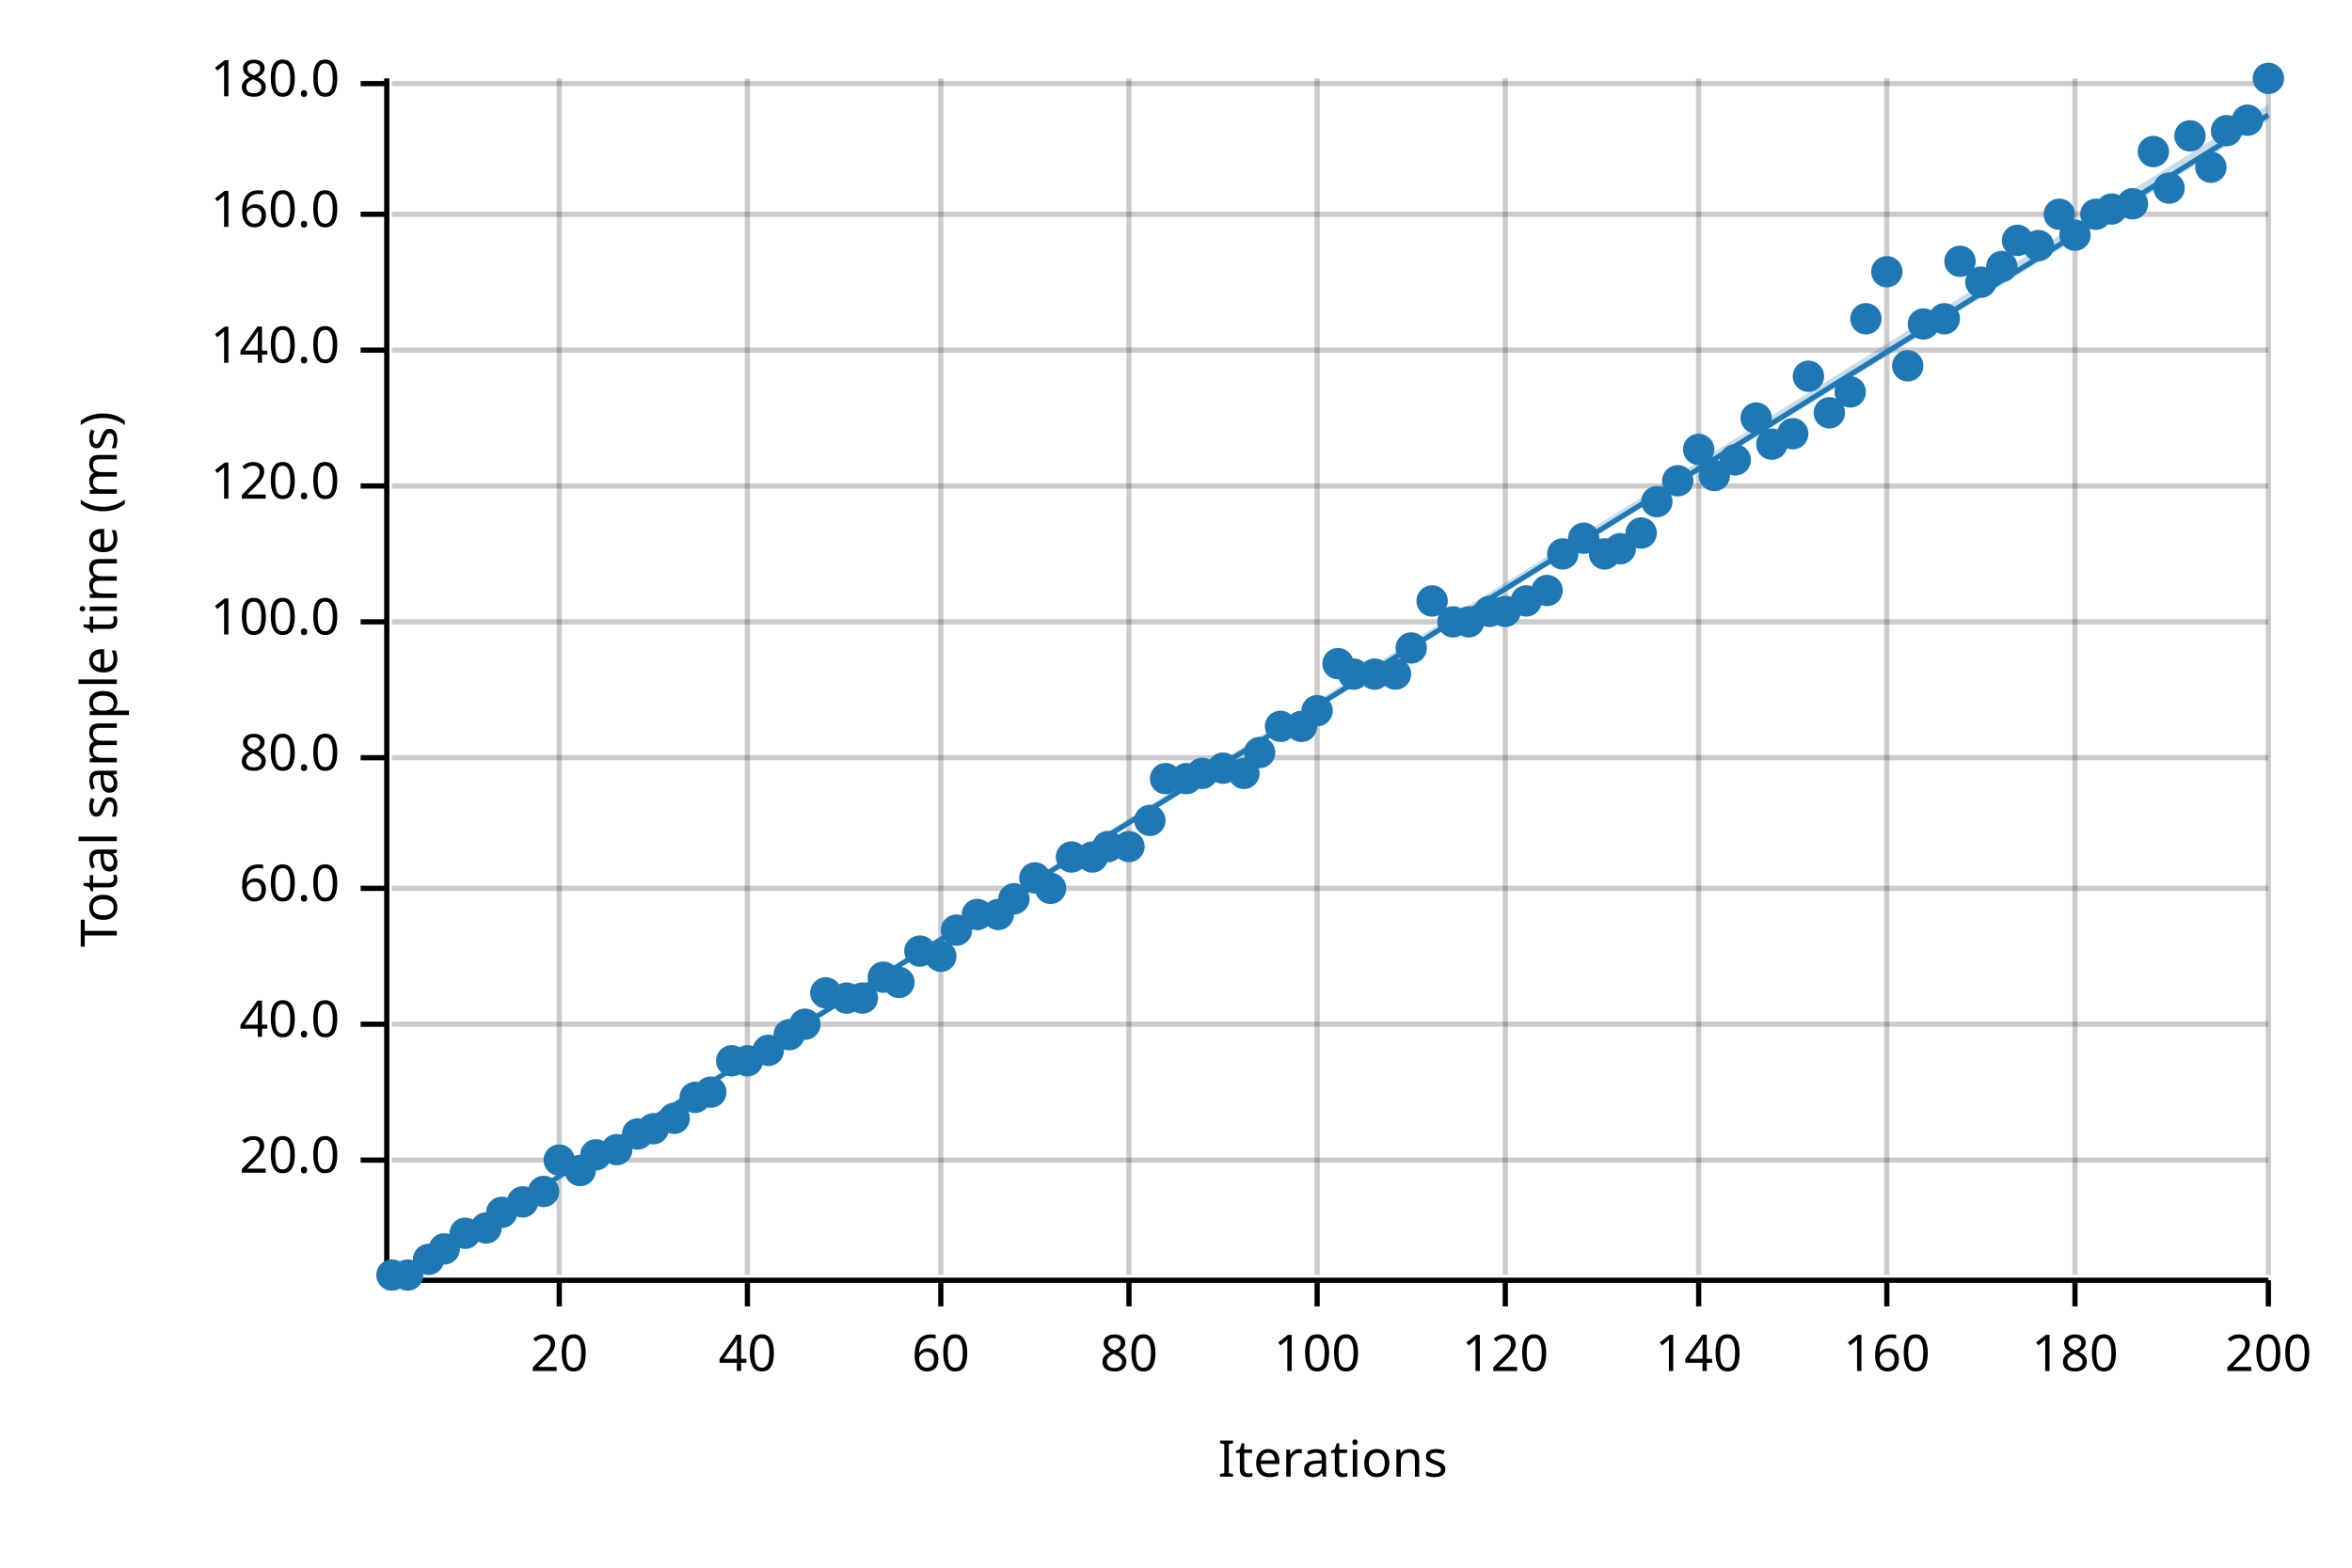
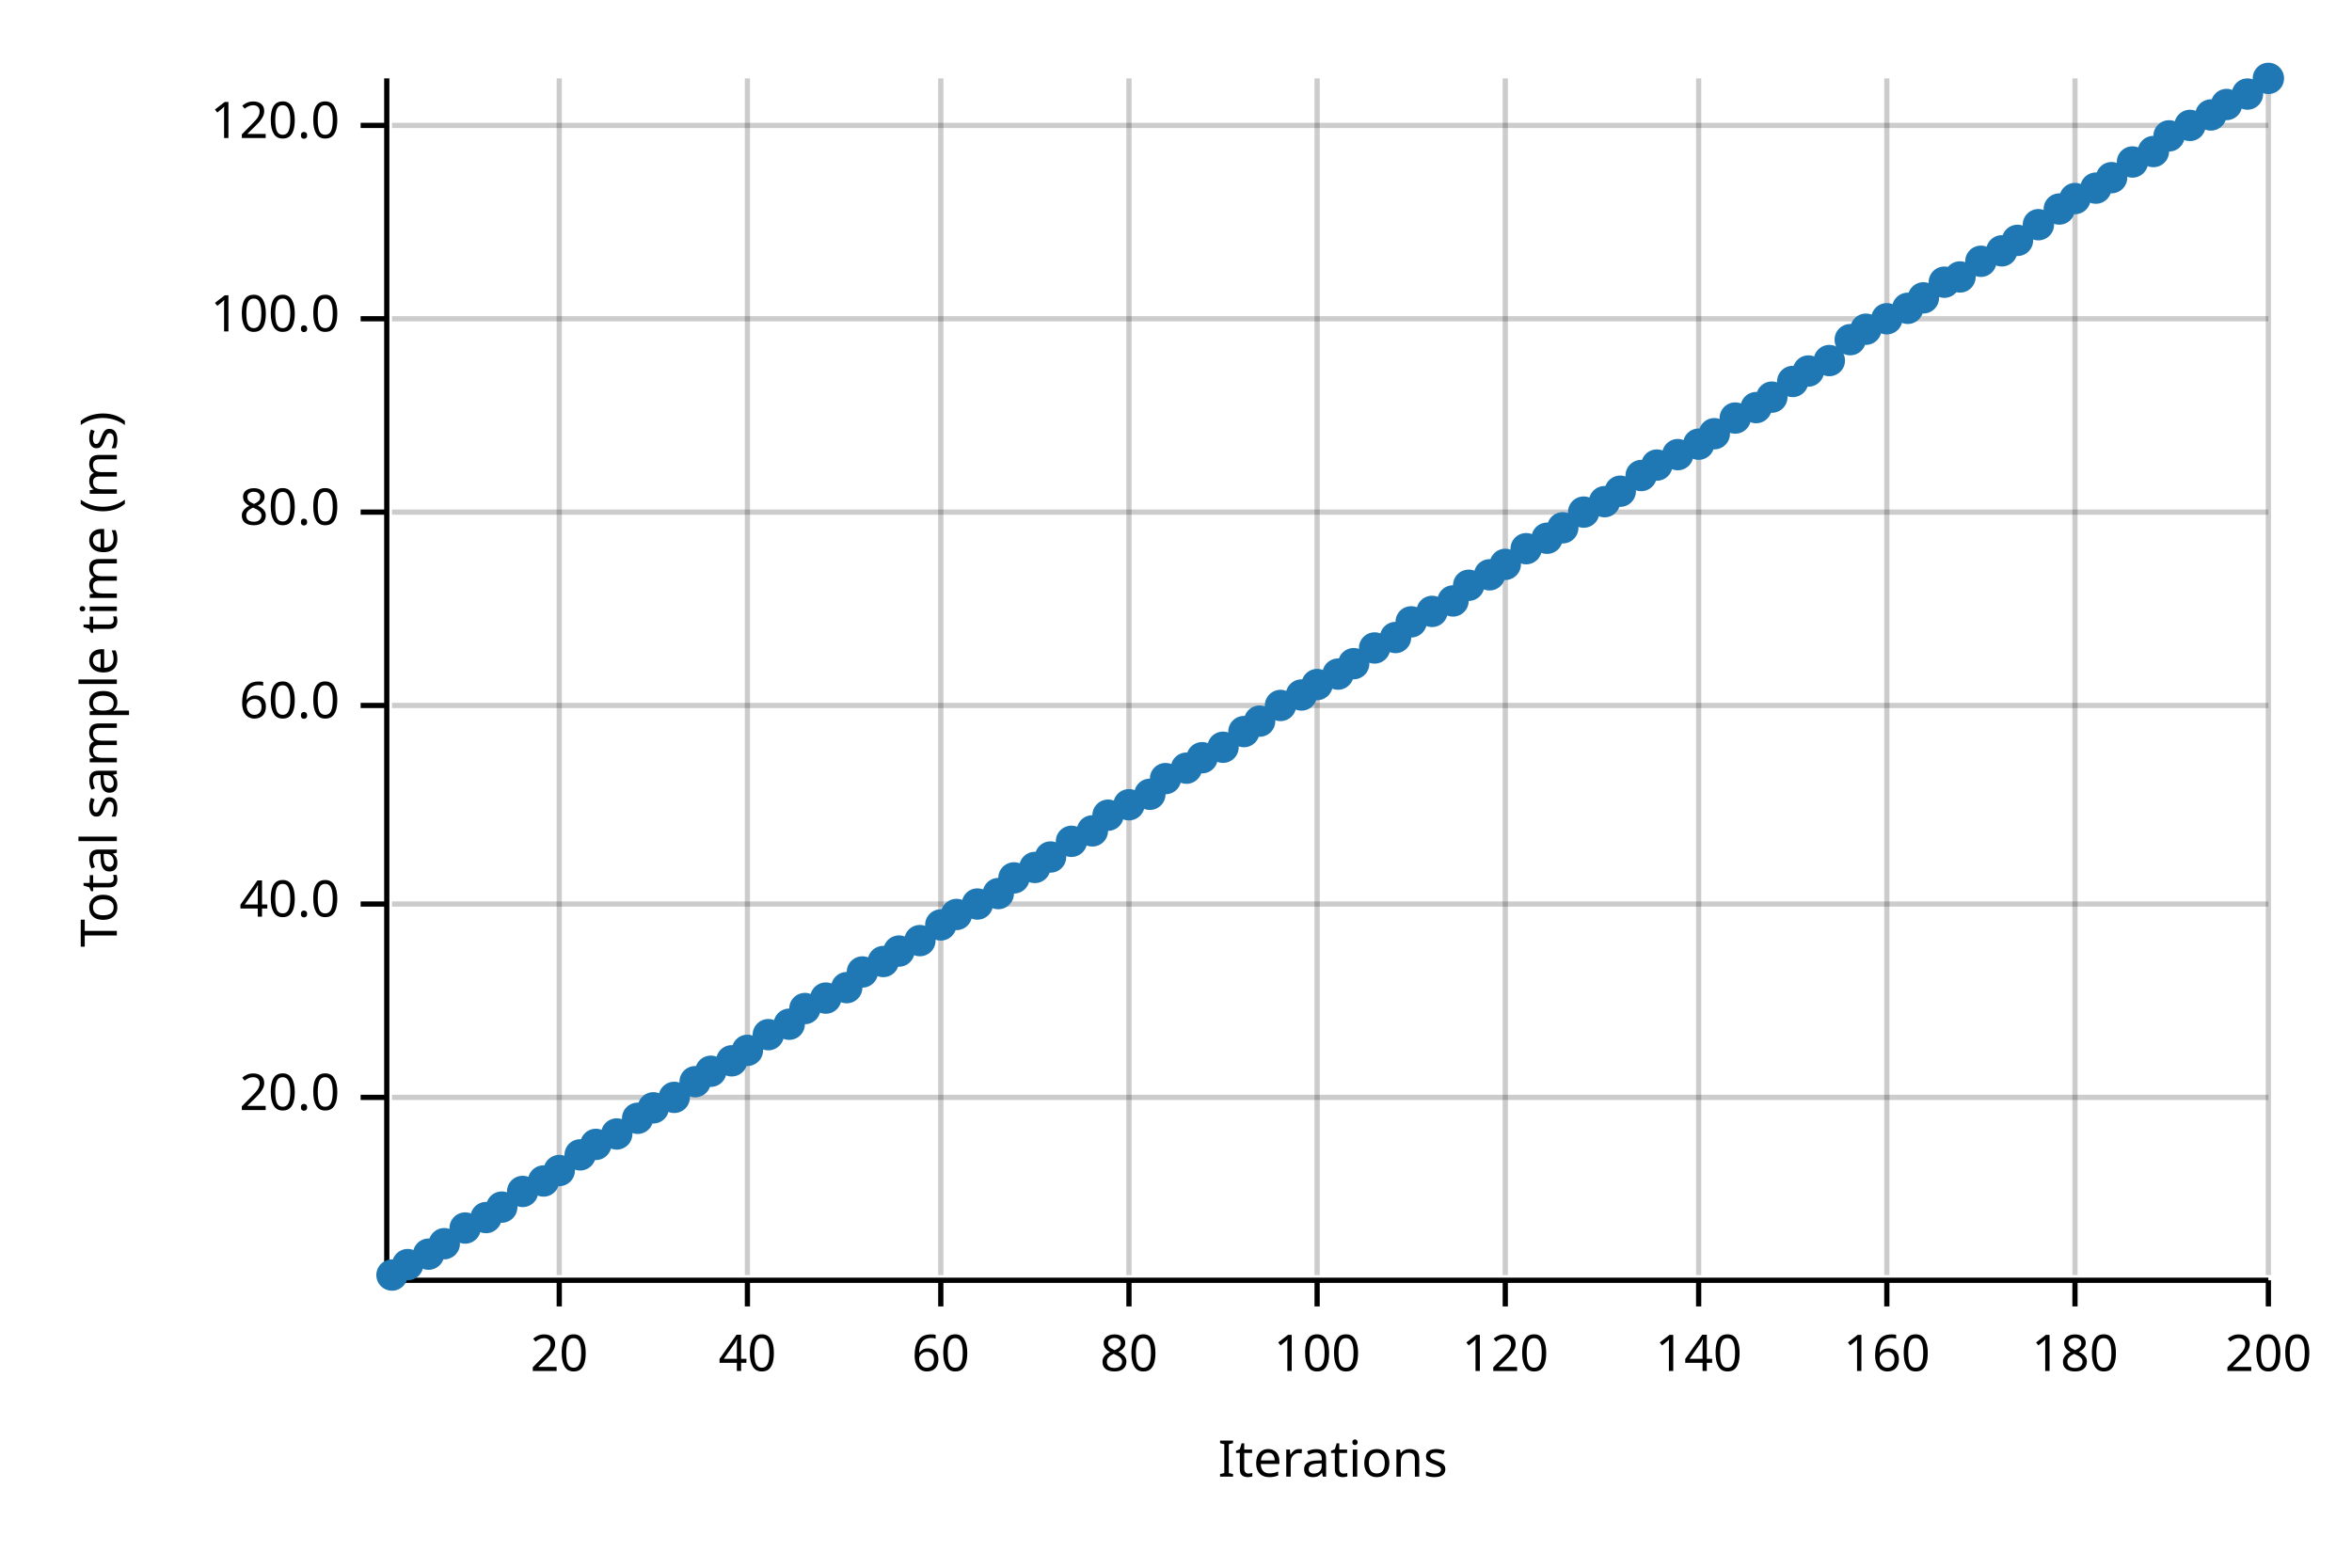
<svg xmlns="http://www.w3.org/2000/svg" width="450" height="300" viewBox="0 0 450 300">
  <text x="15" y="130" dy="0.76em" text-anchor="middle" font-family="sans-serif" font-size="9.677" opacity="1" fill="#000000" transform="rotate(270, 15, 130)">
Total sample time (ms)
</text>
  <text x="255" y="285" dy="-0.5ex" text-anchor="middle" font-family="sans-serif" font-size="9.677" opacity="1" fill="#000000">
Iterations
</text>
  <line opacity="0.2" stroke="#000000" stroke-width="1" x1="107" y1="244" x2="107" y2="15" />
  <line opacity="0.2" stroke="#000000" stroke-width="1" x1="143" y1="244" x2="143" y2="15" />
  <line opacity="0.2" stroke="#000000" stroke-width="1" x1="180" y1="244" x2="180" y2="15" />
  <line opacity="0.2" stroke="#000000" stroke-width="1" x1="216" y1="244" x2="216" y2="15" />
  <line opacity="0.2" stroke="#000000" stroke-width="1" x1="252" y1="244" x2="252" y2="15" />
  <line opacity="0.2" stroke="#000000" stroke-width="1" x1="288" y1="244" x2="288" y2="15" />
  <line opacity="0.2" stroke="#000000" stroke-width="1" x1="325" y1="244" x2="325" y2="15" />
  <line opacity="0.2" stroke="#000000" stroke-width="1" x1="361" y1="244" x2="361" y2="15" />
  <line opacity="0.2" stroke="#000000" stroke-width="1" x1="397" y1="244" x2="397" y2="15" />
  <line opacity="0.2" stroke="#000000" stroke-width="1" x1="434" y1="244" x2="434" y2="15" />
-   <line opacity="0.2" stroke="#000000" stroke-width="1" x1="75" y1="222" x2="434" y2="222" />
-   <line opacity="0.2" stroke="#000000" stroke-width="1" x1="75" y1="196" x2="434" y2="196" />
-   <line opacity="0.2" stroke="#000000" stroke-width="1" x1="75" y1="170" x2="434" y2="170" />
-   <line opacity="0.2" stroke="#000000" stroke-width="1" x1="75" y1="145" x2="434" y2="145" />
-   <line opacity="0.2" stroke="#000000" stroke-width="1" x1="75" y1="119" x2="434" y2="119" />
-   <line opacity="0.2" stroke="#000000" stroke-width="1" x1="75" y1="93" x2="434" y2="93" />
-   <line opacity="0.2" stroke="#000000" stroke-width="1" x1="75" y1="67" x2="434" y2="67" />
-   <line opacity="0.2" stroke="#000000" stroke-width="1" x1="75" y1="41" x2="434" y2="41" />
-   <line opacity="0.2" stroke="#000000" stroke-width="1" x1="75" y1="16" x2="434" y2="16" />
+   <line opacity="0.2" stroke="#000000" stroke-width="1" x1="75" y1="210" x2="434" y2="210" />
+   <line opacity="0.2" stroke="#000000" stroke-width="1" x1="75" y1="173" x2="434" y2="173" />
+   <line opacity="0.2" stroke="#000000" stroke-width="1" x1="75" y1="135" x2="434" y2="135" />
+   <line opacity="0.2" stroke="#000000" stroke-width="1" x1="75" y1="98" x2="434" y2="98" />
+   <line opacity="0.2" stroke="#000000" stroke-width="1" x1="75" y1="61" x2="434" y2="61" />
+   <line opacity="0.2" stroke="#000000" stroke-width="1" x1="75" y1="24" x2="434" y2="24" />
  <polyline fill="none" opacity="1" stroke="#000000" stroke-width="1" points="74,15 74,244 " />
-   <text x="65" y="222" dy="0.5ex" text-anchor="end" font-family="sans-serif" font-size="9.677" opacity="1" fill="#000000">
+   <text x="65" y="210" dy="0.5ex" text-anchor="end" font-family="sans-serif" font-size="9.677" opacity="1" fill="#000000">
20.0
</text>
-   <polyline fill="none" opacity="1" stroke="#000000" stroke-width="1" points="69,222 74,222 " />
-   <text x="65" y="196" dy="0.5ex" text-anchor="end" font-family="sans-serif" font-size="9.677" opacity="1" fill="#000000">
+   <polyline fill="none" opacity="1" stroke="#000000" stroke-width="1" points="69,210 74,210 " />
+   <text x="65" y="173" dy="0.5ex" text-anchor="end" font-family="sans-serif" font-size="9.677" opacity="1" fill="#000000">
40.0
</text>
-   <polyline fill="none" opacity="1" stroke="#000000" stroke-width="1" points="69,196 74,196 " />
-   <text x="65" y="170" dy="0.5ex" text-anchor="end" font-family="sans-serif" font-size="9.677" opacity="1" fill="#000000">
+   <polyline fill="none" opacity="1" stroke="#000000" stroke-width="1" points="69,173 74,173 " />
+   <text x="65" y="135" dy="0.5ex" text-anchor="end" font-family="sans-serif" font-size="9.677" opacity="1" fill="#000000">
60.0
</text>
-   <polyline fill="none" opacity="1" stroke="#000000" stroke-width="1" points="69,170 74,170 " />
-   <text x="65" y="145" dy="0.5ex" text-anchor="end" font-family="sans-serif" font-size="9.677" opacity="1" fill="#000000">
+   <polyline fill="none" opacity="1" stroke="#000000" stroke-width="1" points="69,135 74,135 " />
+   <text x="65" y="98" dy="0.5ex" text-anchor="end" font-family="sans-serif" font-size="9.677" opacity="1" fill="#000000">
80.0
</text>
-   <polyline fill="none" opacity="1" stroke="#000000" stroke-width="1" points="69,145 74,145 " />
-   <text x="65" y="119" dy="0.5ex" text-anchor="end" font-family="sans-serif" font-size="9.677" opacity="1" fill="#000000">
+   <polyline fill="none" opacity="1" stroke="#000000" stroke-width="1" points="69,98 74,98 " />
+   <text x="65" y="61" dy="0.5ex" text-anchor="end" font-family="sans-serif" font-size="9.677" opacity="1" fill="#000000">
100.0
</text>
-   <polyline fill="none" opacity="1" stroke="#000000" stroke-width="1" points="69,119 74,119 " />
-   <text x="65" y="93" dy="0.5ex" text-anchor="end" font-family="sans-serif" font-size="9.677" opacity="1" fill="#000000">
+   <polyline fill="none" opacity="1" stroke="#000000" stroke-width="1" points="69,61 74,61 " />
+   <text x="65" y="24" dy="0.5ex" text-anchor="end" font-family="sans-serif" font-size="9.677" opacity="1" fill="#000000">
120.0
</text>
-   <polyline fill="none" opacity="1" stroke="#000000" stroke-width="1" points="69,93 74,93 " />
-   <text x="65" y="67" dy="0.5ex" text-anchor="end" font-family="sans-serif" font-size="9.677" opacity="1" fill="#000000">
- 140.0
- </text>
-   <polyline fill="none" opacity="1" stroke="#000000" stroke-width="1" points="69,67 74,67 " />
-   <text x="65" y="41" dy="0.5ex" text-anchor="end" font-family="sans-serif" font-size="9.677" opacity="1" fill="#000000">
- 160.0
- </text>
-   <polyline fill="none" opacity="1" stroke="#000000" stroke-width="1" points="69,41 74,41 " />
-   <text x="65" y="16" dy="0.5ex" text-anchor="end" font-family="sans-serif" font-size="9.677" opacity="1" fill="#000000">
- 180.0
- </text>
-   <polyline fill="none" opacity="1" stroke="#000000" stroke-width="1" points="69,16 74,16 " />
+   <polyline fill="none" opacity="1" stroke="#000000" stroke-width="1" points="69,24 74,24 " />
  <polyline fill="none" opacity="1" stroke="#000000" stroke-width="1" points="75,245 434,245 " />
  <text x="107" y="255" dy="0.76em" text-anchor="middle" font-family="sans-serif" font-size="9.677" opacity="1" fill="#000000">
20
</text>
  <polyline fill="none" opacity="1" stroke="#000000" stroke-width="1" points="107,245 107,250 " />
  <text x="143" y="255" dy="0.76em" text-anchor="middle" font-family="sans-serif" font-size="9.677" opacity="1" fill="#000000">
40
</text>
  <polyline fill="none" opacity="1" stroke="#000000" stroke-width="1" points="143,245 143,250 " />
  <text x="180" y="255" dy="0.76em" text-anchor="middle" font-family="sans-serif" font-size="9.677" opacity="1" fill="#000000">
60
</text>
  <polyline fill="none" opacity="1" stroke="#000000" stroke-width="1" points="180,245 180,250 " />
  <text x="216" y="255" dy="0.76em" text-anchor="middle" font-family="sans-serif" font-size="9.677" opacity="1" fill="#000000">
80
</text>
  <polyline fill="none" opacity="1" stroke="#000000" stroke-width="1" points="216,245 216,250 " />
  <text x="252" y="255" dy="0.76em" text-anchor="middle" font-family="sans-serif" font-size="9.677" opacity="1" fill="#000000">
100
</text>
  <polyline fill="none" opacity="1" stroke="#000000" stroke-width="1" points="252,245 252,250 " />
  <text x="288" y="255" dy="0.76em" text-anchor="middle" font-family="sans-serif" font-size="9.677" opacity="1" fill="#000000">
120
</text>
  <polyline fill="none" opacity="1" stroke="#000000" stroke-width="1" points="288,245 288,250 " />
  <text x="325" y="255" dy="0.76em" text-anchor="middle" font-family="sans-serif" font-size="9.677" opacity="1" fill="#000000">
140
</text>
  <polyline fill="none" opacity="1" stroke="#000000" stroke-width="1" points="325,245 325,250 " />
  <text x="361" y="255" dy="0.76em" text-anchor="middle" font-family="sans-serif" font-size="9.677" opacity="1" fill="#000000">
160
</text>
  <polyline fill="none" opacity="1" stroke="#000000" stroke-width="1" points="361,245 361,250 " />
  <text x="397" y="255" dy="0.76em" text-anchor="middle" font-family="sans-serif" font-size="9.677" opacity="1" fill="#000000">
180
</text>
  <polyline fill="none" opacity="1" stroke="#000000" stroke-width="1" points="397,245 397,250 " />
  <text x="434" y="255" dy="0.76em" text-anchor="middle" font-family="sans-serif" font-size="9.677" opacity="1" fill="#000000">
200
</text>
  <polyline fill="none" opacity="1" stroke="#000000" stroke-width="1" points="434,245 434,250 " />
  <circle cx="75" cy="244" r="3" opacity="1" fill="#1F78B4" stroke="none" stroke-width="1" />
-   <circle cx="78" cy="244" r="3" opacity="1" fill="#1F78B4" stroke="none" stroke-width="1" />
-   <circle cx="82" cy="241" r="3" opacity="1" fill="#1F78B4" stroke="none" stroke-width="1" />
-   <circle cx="85" cy="239" r="3" opacity="1" fill="#1F78B4" stroke="none" stroke-width="1" />
-   <circle cx="89" cy="236" r="3" opacity="1" fill="#1F78B4" stroke="none" stroke-width="1" />
-   <circle cx="93" cy="235" r="3" opacity="1" fill="#1F78B4" stroke="none" stroke-width="1" />
-   <circle cx="96" cy="232" r="3" opacity="1" fill="#1F78B4" stroke="none" stroke-width="1" />
-   <circle cx="100" cy="230" r="3" opacity="1" fill="#1F78B4" stroke="none" stroke-width="1" />
-   <circle cx="104" cy="228" r="3" opacity="1" fill="#1F78B4" stroke="none" stroke-width="1" />
-   <circle cx="107" cy="222" r="3" opacity="1" fill="#1F78B4" stroke="none" stroke-width="1" />
-   <circle cx="111" cy="224" r="3" opacity="1" fill="#1F78B4" stroke="none" stroke-width="1" />
-   <circle cx="114" cy="221" r="3" opacity="1" fill="#1F78B4" stroke="none" stroke-width="1" />
-   <circle cx="118" cy="220" r="3" opacity="1" fill="#1F78B4" stroke="none" stroke-width="1" />
-   <circle cx="122" cy="217" r="3" opacity="1" fill="#1F78B4" stroke="none" stroke-width="1" />
-   <circle cx="125" cy="216" r="3" opacity="1" fill="#1F78B4" stroke="none" stroke-width="1" />
-   <circle cx="129" cy="214" r="3" opacity="1" fill="#1F78B4" stroke="none" stroke-width="1" />
-   <circle cx="133" cy="210" r="3" opacity="1" fill="#1F78B4" stroke="none" stroke-width="1" />
-   <circle cx="136" cy="209" r="3" opacity="1" fill="#1F78B4" stroke="none" stroke-width="1" />
+   <circle cx="78" cy="242" r="3" opacity="1" fill="#1F78B4" stroke="none" stroke-width="1" />
+   <circle cx="82" cy="240" r="3" opacity="1" fill="#1F78B4" stroke="none" stroke-width="1" />
+   <circle cx="85" cy="238" r="3" opacity="1" fill="#1F78B4" stroke="none" stroke-width="1" />
+   <circle cx="89" cy="235" r="3" opacity="1" fill="#1F78B4" stroke="none" stroke-width="1" />
+   <circle cx="93" cy="233" r="3" opacity="1" fill="#1F78B4" stroke="none" stroke-width="1" />
+   <circle cx="96" cy="231" r="3" opacity="1" fill="#1F78B4" stroke="none" stroke-width="1" />
+   <circle cx="100" cy="228" r="3" opacity="1" fill="#1F78B4" stroke="none" stroke-width="1" />
+   <circle cx="104" cy="226" r="3" opacity="1" fill="#1F78B4" stroke="none" stroke-width="1" />
+   <circle cx="107" cy="224" r="3" opacity="1" fill="#1F78B4" stroke="none" stroke-width="1" />
+   <circle cx="111" cy="221" r="3" opacity="1" fill="#1F78B4" stroke="none" stroke-width="1" />
+   <circle cx="114" cy="219" r="3" opacity="1" fill="#1F78B4" stroke="none" stroke-width="1" />
+   <circle cx="118" cy="217" r="3" opacity="1" fill="#1F78B4" stroke="none" stroke-width="1" />
+   <circle cx="122" cy="214" r="3" opacity="1" fill="#1F78B4" stroke="none" stroke-width="1" />
+   <circle cx="125" cy="212" r="3" opacity="1" fill="#1F78B4" stroke="none" stroke-width="1" />
+   <circle cx="129" cy="210" r="3" opacity="1" fill="#1F78B4" stroke="none" stroke-width="1" />
+   <circle cx="133" cy="207" r="3" opacity="1" fill="#1F78B4" stroke="none" stroke-width="1" />
+   <circle cx="136" cy="205" r="3" opacity="1" fill="#1F78B4" stroke="none" stroke-width="1" />
  <circle cx="140" cy="203" r="3" opacity="1" fill="#1F78B4" stroke="none" stroke-width="1" />
-   <circle cx="143" cy="203" r="3" opacity="1" fill="#1F78B4" stroke="none" stroke-width="1" />
-   <circle cx="147" cy="201" r="3" opacity="1" fill="#1F78B4" stroke="none" stroke-width="1" />
-   <circle cx="151" cy="198" r="3" opacity="1" fill="#1F78B4" stroke="none" stroke-width="1" />
-   <circle cx="154" cy="196" r="3" opacity="1" fill="#1F78B4" stroke="none" stroke-width="1" />
-   <circle cx="158" cy="190" r="3" opacity="1" fill="#1F78B4" stroke="none" stroke-width="1" />
-   <circle cx="162" cy="191" r="3" opacity="1" fill="#1F78B4" stroke="none" stroke-width="1" />
-   <circle cx="165" cy="191" r="3" opacity="1" fill="#1F78B4" stroke="none" stroke-width="1" />
-   <circle cx="169" cy="187" r="3" opacity="1" fill="#1F78B4" stroke="none" stroke-width="1" />
-   <circle cx="172" cy="188" r="3" opacity="1" fill="#1F78B4" stroke="none" stroke-width="1" />
-   <circle cx="176" cy="182" r="3" opacity="1" fill="#1F78B4" stroke="none" stroke-width="1" />
-   <circle cx="180" cy="183" r="3" opacity="1" fill="#1F78B4" stroke="none" stroke-width="1" />
-   <circle cx="183" cy="178" r="3" opacity="1" fill="#1F78B4" stroke="none" stroke-width="1" />
-   <circle cx="187" cy="175" r="3" opacity="1" fill="#1F78B4" stroke="none" stroke-width="1" />
-   <circle cx="191" cy="175" r="3" opacity="1" fill="#1F78B4" stroke="none" stroke-width="1" />
-   <circle cx="194" cy="172" r="3" opacity="1" fill="#1F78B4" stroke="none" stroke-width="1" />
-   <circle cx="198" cy="168" r="3" opacity="1" fill="#1F78B4" stroke="none" stroke-width="1" />
-   <circle cx="201" cy="170" r="3" opacity="1" fill="#1F78B4" stroke="none" stroke-width="1" />
-   <circle cx="205" cy="164" r="3" opacity="1" fill="#1F78B4" stroke="none" stroke-width="1" />
-   <circle cx="209" cy="164" r="3" opacity="1" fill="#1F78B4" stroke="none" stroke-width="1" />
-   <circle cx="212" cy="162" r="3" opacity="1" fill="#1F78B4" stroke="none" stroke-width="1" />
-   <circle cx="216" cy="162" r="3" opacity="1" fill="#1F78B4" stroke="none" stroke-width="1" />
-   <circle cx="220" cy="157" r="3" opacity="1" fill="#1F78B4" stroke="none" stroke-width="1" />
+   <circle cx="143" cy="201" r="3" opacity="1" fill="#1F78B4" stroke="none" stroke-width="1" />
+   <circle cx="147" cy="198" r="3" opacity="1" fill="#1F78B4" stroke="none" stroke-width="1" />
+   <circle cx="151" cy="196" r="3" opacity="1" fill="#1F78B4" stroke="none" stroke-width="1" />
+   <circle cx="154" cy="193" r="3" opacity="1" fill="#1F78B4" stroke="none" stroke-width="1" />
+   <circle cx="158" cy="191" r="3" opacity="1" fill="#1F78B4" stroke="none" stroke-width="1" />
+   <circle cx="162" cy="189" r="3" opacity="1" fill="#1F78B4" stroke="none" stroke-width="1" />
+   <circle cx="165" cy="186" r="3" opacity="1" fill="#1F78B4" stroke="none" stroke-width="1" />
+   <circle cx="169" cy="184" r="3" opacity="1" fill="#1F78B4" stroke="none" stroke-width="1" />
+   <circle cx="172" cy="182" r="3" opacity="1" fill="#1F78B4" stroke="none" stroke-width="1" />
+   <circle cx="176" cy="180" r="3" opacity="1" fill="#1F78B4" stroke="none" stroke-width="1" />
+   <circle cx="180" cy="177" r="3" opacity="1" fill="#1F78B4" stroke="none" stroke-width="1" />
+   <circle cx="183" cy="175" r="3" opacity="1" fill="#1F78B4" stroke="none" stroke-width="1" />
+   <circle cx="187" cy="173" r="3" opacity="1" fill="#1F78B4" stroke="none" stroke-width="1" />
+   <circle cx="191" cy="171" r="3" opacity="1" fill="#1F78B4" stroke="none" stroke-width="1" />
+   <circle cx="194" cy="168" r="3" opacity="1" fill="#1F78B4" stroke="none" stroke-width="1" />
+   <circle cx="198" cy="166" r="3" opacity="1" fill="#1F78B4" stroke="none" stroke-width="1" />
+   <circle cx="201" cy="164" r="3" opacity="1" fill="#1F78B4" stroke="none" stroke-width="1" />
+   <circle cx="205" cy="161" r="3" opacity="1" fill="#1F78B4" stroke="none" stroke-width="1" />
+   <circle cx="209" cy="159" r="3" opacity="1" fill="#1F78B4" stroke="none" stroke-width="1" />
+   <circle cx="212" cy="156" r="3" opacity="1" fill="#1F78B4" stroke="none" stroke-width="1" />
+   <circle cx="216" cy="154" r="3" opacity="1" fill="#1F78B4" stroke="none" stroke-width="1" />
+   <circle cx="220" cy="152" r="3" opacity="1" fill="#1F78B4" stroke="none" stroke-width="1" />
  <circle cx="223" cy="149" r="3" opacity="1" fill="#1F78B4" stroke="none" stroke-width="1" />
-   <circle cx="227" cy="149" r="3" opacity="1" fill="#1F78B4" stroke="none" stroke-width="1" />
-   <circle cx="230" cy="148" r="3" opacity="1" fill="#1F78B4" stroke="none" stroke-width="1" />
-   <circle cx="234" cy="147" r="3" opacity="1" fill="#1F78B4" stroke="none" stroke-width="1" />
-   <circle cx="238" cy="148" r="3" opacity="1" fill="#1F78B4" stroke="none" stroke-width="1" />
-   <circle cx="241" cy="144" r="3" opacity="1" fill="#1F78B4" stroke="none" stroke-width="1" />
-   <circle cx="245" cy="139" r="3" opacity="1" fill="#1F78B4" stroke="none" stroke-width="1" />
-   <circle cx="249" cy="139" r="3" opacity="1" fill="#1F78B4" stroke="none" stroke-width="1" />
-   <circle cx="252" cy="136" r="3" opacity="1" fill="#1F78B4" stroke="none" stroke-width="1" />
-   <circle cx="256" cy="127" r="3" opacity="1" fill="#1F78B4" stroke="none" stroke-width="1" />
-   <circle cx="259" cy="129" r="3" opacity="1" fill="#1F78B4" stroke="none" stroke-width="1" />
-   <circle cx="263" cy="129" r="3" opacity="1" fill="#1F78B4" stroke="none" stroke-width="1" />
-   <circle cx="267" cy="129" r="3" opacity="1" fill="#1F78B4" stroke="none" stroke-width="1" />
-   <circle cx="270" cy="124" r="3" opacity="1" fill="#1F78B4" stroke="none" stroke-width="1" />
-   <circle cx="274" cy="115" r="3" opacity="1" fill="#1F78B4" stroke="none" stroke-width="1" />
-   <circle cx="278" cy="119" r="3" opacity="1" fill="#1F78B4" stroke="none" stroke-width="1" />
-   <circle cx="281" cy="119" r="3" opacity="1" fill="#1F78B4" stroke="none" stroke-width="1" />
-   <circle cx="285" cy="117" r="3" opacity="1" fill="#1F78B4" stroke="none" stroke-width="1" />
-   <circle cx="288" cy="117" r="3" opacity="1" fill="#1F78B4" stroke="none" stroke-width="1" />
-   <circle cx="292" cy="115" r="3" opacity="1" fill="#1F78B4" stroke="none" stroke-width="1" />
-   <circle cx="296" cy="113" r="3" opacity="1" fill="#1F78B4" stroke="none" stroke-width="1" />
-   <circle cx="299" cy="106" r="3" opacity="1" fill="#1F78B4" stroke="none" stroke-width="1" />
-   <circle cx="303" cy="103" r="3" opacity="1" fill="#1F78B4" stroke="none" stroke-width="1" />
-   <circle cx="307" cy="106" r="3" opacity="1" fill="#1F78B4" stroke="none" stroke-width="1" />
-   <circle cx="310" cy="105" r="3" opacity="1" fill="#1F78B4" stroke="none" stroke-width="1" />
-   <circle cx="314" cy="102" r="3" opacity="1" fill="#1F78B4" stroke="none" stroke-width="1" />
-   <circle cx="317" cy="96" r="3" opacity="1" fill="#1F78B4" stroke="none" stroke-width="1" />
-   <circle cx="321" cy="92" r="3" opacity="1" fill="#1F78B4" stroke="none" stroke-width="1" />
-   <circle cx="325" cy="86" r="3" opacity="1" fill="#1F78B4" stroke="none" stroke-width="1" />
-   <circle cx="328" cy="91" r="3" opacity="1" fill="#1F78B4" stroke="none" stroke-width="1" />
-   <circle cx="332" cy="88" r="3" opacity="1" fill="#1F78B4" stroke="none" stroke-width="1" />
-   <circle cx="336" cy="80" r="3" opacity="1" fill="#1F78B4" stroke="none" stroke-width="1" />
-   <circle cx="339" cy="85" r="3" opacity="1" fill="#1F78B4" stroke="none" stroke-width="1" />
-   <circle cx="343" cy="83" r="3" opacity="1" fill="#1F78B4" stroke="none" stroke-width="1" />
-   <circle cx="346" cy="72" r="3" opacity="1" fill="#1F78B4" stroke="none" stroke-width="1" />
-   <circle cx="350" cy="79" r="3" opacity="1" fill="#1F78B4" stroke="none" stroke-width="1" />
-   <circle cx="354" cy="75" r="3" opacity="1" fill="#1F78B4" stroke="none" stroke-width="1" />
-   <circle cx="357" cy="61" r="3" opacity="1" fill="#1F78B4" stroke="none" stroke-width="1" />
-   <circle cx="361" cy="52" r="3" opacity="1" fill="#1F78B4" stroke="none" stroke-width="1" />
-   <circle cx="365" cy="70" r="3" opacity="1" fill="#1F78B4" stroke="none" stroke-width="1" />
-   <circle cx="368" cy="62" r="3" opacity="1" fill="#1F78B4" stroke="none" stroke-width="1" />
-   <circle cx="372" cy="61" r="3" opacity="1" fill="#1F78B4" stroke="none" stroke-width="1" />
-   <circle cx="375" cy="50" r="3" opacity="1" fill="#1F78B4" stroke="none" stroke-width="1" />
-   <circle cx="379" cy="54" r="3" opacity="1" fill="#1F78B4" stroke="none" stroke-width="1" />
-   <circle cx="383" cy="51" r="3" opacity="1" fill="#1F78B4" stroke="none" stroke-width="1" />
+   <circle cx="227" cy="147" r="3" opacity="1" fill="#1F78B4" stroke="none" stroke-width="1" />
+   <circle cx="230" cy="145" r="3" opacity="1" fill="#1F78B4" stroke="none" stroke-width="1" />
+   <circle cx="234" cy="143" r="3" opacity="1" fill="#1F78B4" stroke="none" stroke-width="1" />
+   <circle cx="238" cy="140" r="3" opacity="1" fill="#1F78B4" stroke="none" stroke-width="1" />
+   <circle cx="241" cy="138" r="3" opacity="1" fill="#1F78B4" stroke="none" stroke-width="1" />
+   <circle cx="245" cy="135" r="3" opacity="1" fill="#1F78B4" stroke="none" stroke-width="1" />
+   <circle cx="249" cy="133" r="3" opacity="1" fill="#1F78B4" stroke="none" stroke-width="1" />
+   <circle cx="252" cy="131" r="3" opacity="1" fill="#1F78B4" stroke="none" stroke-width="1" />
+   <circle cx="256" cy="129" r="3" opacity="1" fill="#1F78B4" stroke="none" stroke-width="1" />
+   <circle cx="259" cy="127" r="3" opacity="1" fill="#1F78B4" stroke="none" stroke-width="1" />
+   <circle cx="263" cy="124" r="3" opacity="1" fill="#1F78B4" stroke="none" stroke-width="1" />
+   <circle cx="267" cy="122" r="3" opacity="1" fill="#1F78B4" stroke="none" stroke-width="1" />
+   <circle cx="270" cy="119" r="3" opacity="1" fill="#1F78B4" stroke="none" stroke-width="1" />
+   <circle cx="274" cy="117" r="3" opacity="1" fill="#1F78B4" stroke="none" stroke-width="1" />
+   <circle cx="278" cy="115" r="3" opacity="1" fill="#1F78B4" stroke="none" stroke-width="1" />
+   <circle cx="281" cy="112" r="3" opacity="1" fill="#1F78B4" stroke="none" stroke-width="1" />
+   <circle cx="285" cy="110" r="3" opacity="1" fill="#1F78B4" stroke="none" stroke-width="1" />
+   <circle cx="288" cy="108" r="3" opacity="1" fill="#1F78B4" stroke="none" stroke-width="1" />
+   <circle cx="292" cy="105" r="3" opacity="1" fill="#1F78B4" stroke="none" stroke-width="1" />
+   <circle cx="296" cy="103" r="3" opacity="1" fill="#1F78B4" stroke="none" stroke-width="1" />
+   <circle cx="299" cy="101" r="3" opacity="1" fill="#1F78B4" stroke="none" stroke-width="1" />
+   <circle cx="303" cy="98" r="3" opacity="1" fill="#1F78B4" stroke="none" stroke-width="1" />
+   <circle cx="307" cy="96" r="3" opacity="1" fill="#1F78B4" stroke="none" stroke-width="1" />
+   <circle cx="310" cy="94" r="3" opacity="1" fill="#1F78B4" stroke="none" stroke-width="1" />
+   <circle cx="314" cy="91" r="3" opacity="1" fill="#1F78B4" stroke="none" stroke-width="1" />
+   <circle cx="317" cy="89" r="3" opacity="1" fill="#1F78B4" stroke="none" stroke-width="1" />
+   <circle cx="321" cy="87" r="3" opacity="1" fill="#1F78B4" stroke="none" stroke-width="1" />
+   <circle cx="325" cy="85" r="3" opacity="1" fill="#1F78B4" stroke="none" stroke-width="1" />
+   <circle cx="328" cy="83" r="3" opacity="1" fill="#1F78B4" stroke="none" stroke-width="1" />
+   <circle cx="332" cy="80" r="3" opacity="1" fill="#1F78B4" stroke="none" stroke-width="1" />
+   <circle cx="336" cy="78" r="3" opacity="1" fill="#1F78B4" stroke="none" stroke-width="1" />
+   <circle cx="339" cy="76" r="3" opacity="1" fill="#1F78B4" stroke="none" stroke-width="1" />
+   <circle cx="343" cy="73" r="3" opacity="1" fill="#1F78B4" stroke="none" stroke-width="1" />
+   <circle cx="346" cy="71" r="3" opacity="1" fill="#1F78B4" stroke="none" stroke-width="1" />
+   <circle cx="350" cy="69" r="3" opacity="1" fill="#1F78B4" stroke="none" stroke-width="1" />
+   <circle cx="354" cy="65" r="3" opacity="1" fill="#1F78B4" stroke="none" stroke-width="1" />
+   <circle cx="357" cy="63" r="3" opacity="1" fill="#1F78B4" stroke="none" stroke-width="1" />
+   <circle cx="361" cy="61" r="3" opacity="1" fill="#1F78B4" stroke="none" stroke-width="1" />
+   <circle cx="365" cy="59" r="3" opacity="1" fill="#1F78B4" stroke="none" stroke-width="1" />
+   <circle cx="368" cy="57" r="3" opacity="1" fill="#1F78B4" stroke="none" stroke-width="1" />
+   <circle cx="372" cy="54" r="3" opacity="1" fill="#1F78B4" stroke="none" stroke-width="1" />
+   <circle cx="375" cy="53" r="3" opacity="1" fill="#1F78B4" stroke="none" stroke-width="1" />
+   <circle cx="379" cy="50" r="3" opacity="1" fill="#1F78B4" stroke="none" stroke-width="1" />
+   <circle cx="383" cy="48" r="3" opacity="1" fill="#1F78B4" stroke="none" stroke-width="1" />
  <circle cx="386" cy="46" r="3" opacity="1" fill="#1F78B4" stroke="none" stroke-width="1" />
-   <circle cx="390" cy="47" r="3" opacity="1" fill="#1F78B4" stroke="none" stroke-width="1" />
-   <circle cx="394" cy="41" r="3" opacity="1" fill="#1F78B4" stroke="none" stroke-width="1" />
-   <circle cx="397" cy="45" r="3" opacity="1" fill="#1F78B4" stroke="none" stroke-width="1" />
-   <circle cx="401" cy="41" r="3" opacity="1" fill="#1F78B4" stroke="none" stroke-width="1" />
-   <circle cx="404" cy="40" r="3" opacity="1" fill="#1F78B4" stroke="none" stroke-width="1" />
-   <circle cx="408" cy="39" r="3" opacity="1" fill="#1F78B4" stroke="none" stroke-width="1" />
+   <circle cx="390" cy="43" r="3" opacity="1" fill="#1F78B4" stroke="none" stroke-width="1" />
+   <circle cx="394" cy="40" r="3" opacity="1" fill="#1F78B4" stroke="none" stroke-width="1" />
+   <circle cx="397" cy="38" r="3" opacity="1" fill="#1F78B4" stroke="none" stroke-width="1" />
+   <circle cx="401" cy="36" r="3" opacity="1" fill="#1F78B4" stroke="none" stroke-width="1" />
+   <circle cx="404" cy="34" r="3" opacity="1" fill="#1F78B4" stroke="none" stroke-width="1" />
+   <circle cx="408" cy="31" r="3" opacity="1" fill="#1F78B4" stroke="none" stroke-width="1" />
  <circle cx="412" cy="29" r="3" opacity="1" fill="#1F78B4" stroke="none" stroke-width="1" />
-   <circle cx="415" cy="36" r="3" opacity="1" fill="#1F78B4" stroke="none" stroke-width="1" />
-   <circle cx="419" cy="26" r="3" opacity="1" fill="#1F78B4" stroke="none" stroke-width="1" />
-   <circle cx="423" cy="32" r="3" opacity="1" fill="#1F78B4" stroke="none" stroke-width="1" />
-   <circle cx="426" cy="25" r="3" opacity="1" fill="#1F78B4" stroke="none" stroke-width="1" />
-   <circle cx="430" cy="23" r="3" opacity="1" fill="#1F78B4" stroke="none" stroke-width="1" />
+   <circle cx="415" cy="26" r="3" opacity="1" fill="#1F78B4" stroke="none" stroke-width="1" />
+   <circle cx="419" cy="24" r="3" opacity="1" fill="#1F78B4" stroke="none" stroke-width="1" />
+   <circle cx="423" cy="22" r="3" opacity="1" fill="#1F78B4" stroke="none" stroke-width="1" />
+   <circle cx="426" cy="20" r="3" opacity="1" fill="#1F78B4" stroke="none" stroke-width="1" />
+   <circle cx="430" cy="18" r="3" opacity="1" fill="#1F78B4" stroke="none" stroke-width="1" />
  <circle cx="434" cy="15" r="3" opacity="1" fill="#1F78B4" stroke="none" stroke-width="1" />
-   <polyline fill="none" opacity="1" stroke="#1F78B4" stroke-width="1" points="75,245 434,22 " />
-   <polygon opacity="0.25" fill="#1F78B4" points="75,245 434,23 434,20 " />
+   <polyline fill="none" opacity="1" stroke="#1F78B4" stroke-width="1" points="75,245 434,15 " />
+   <polygon opacity="0.25" fill="#1F78B4" points="75,245 434,15 434,15 " />
</svg>
